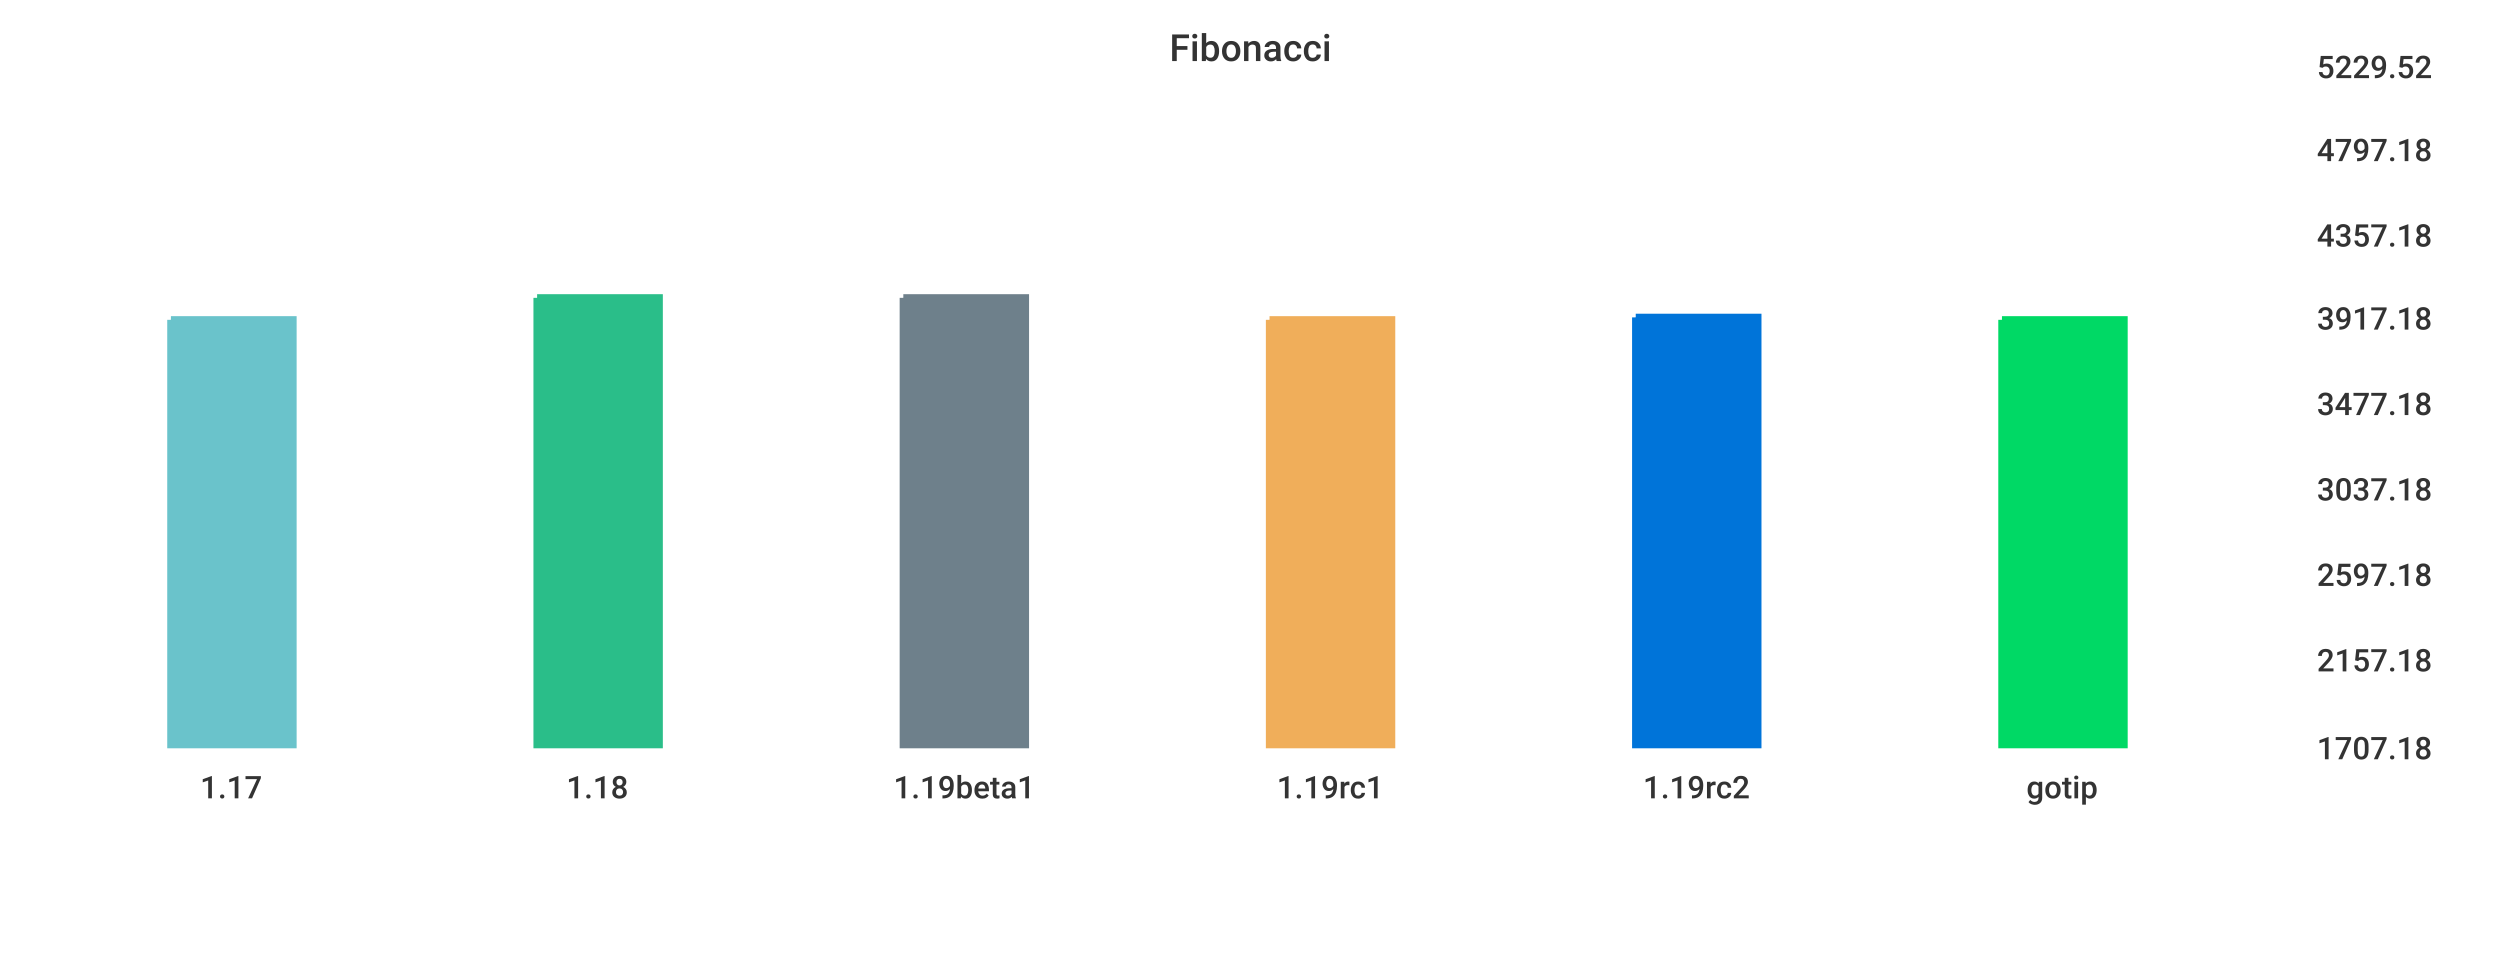
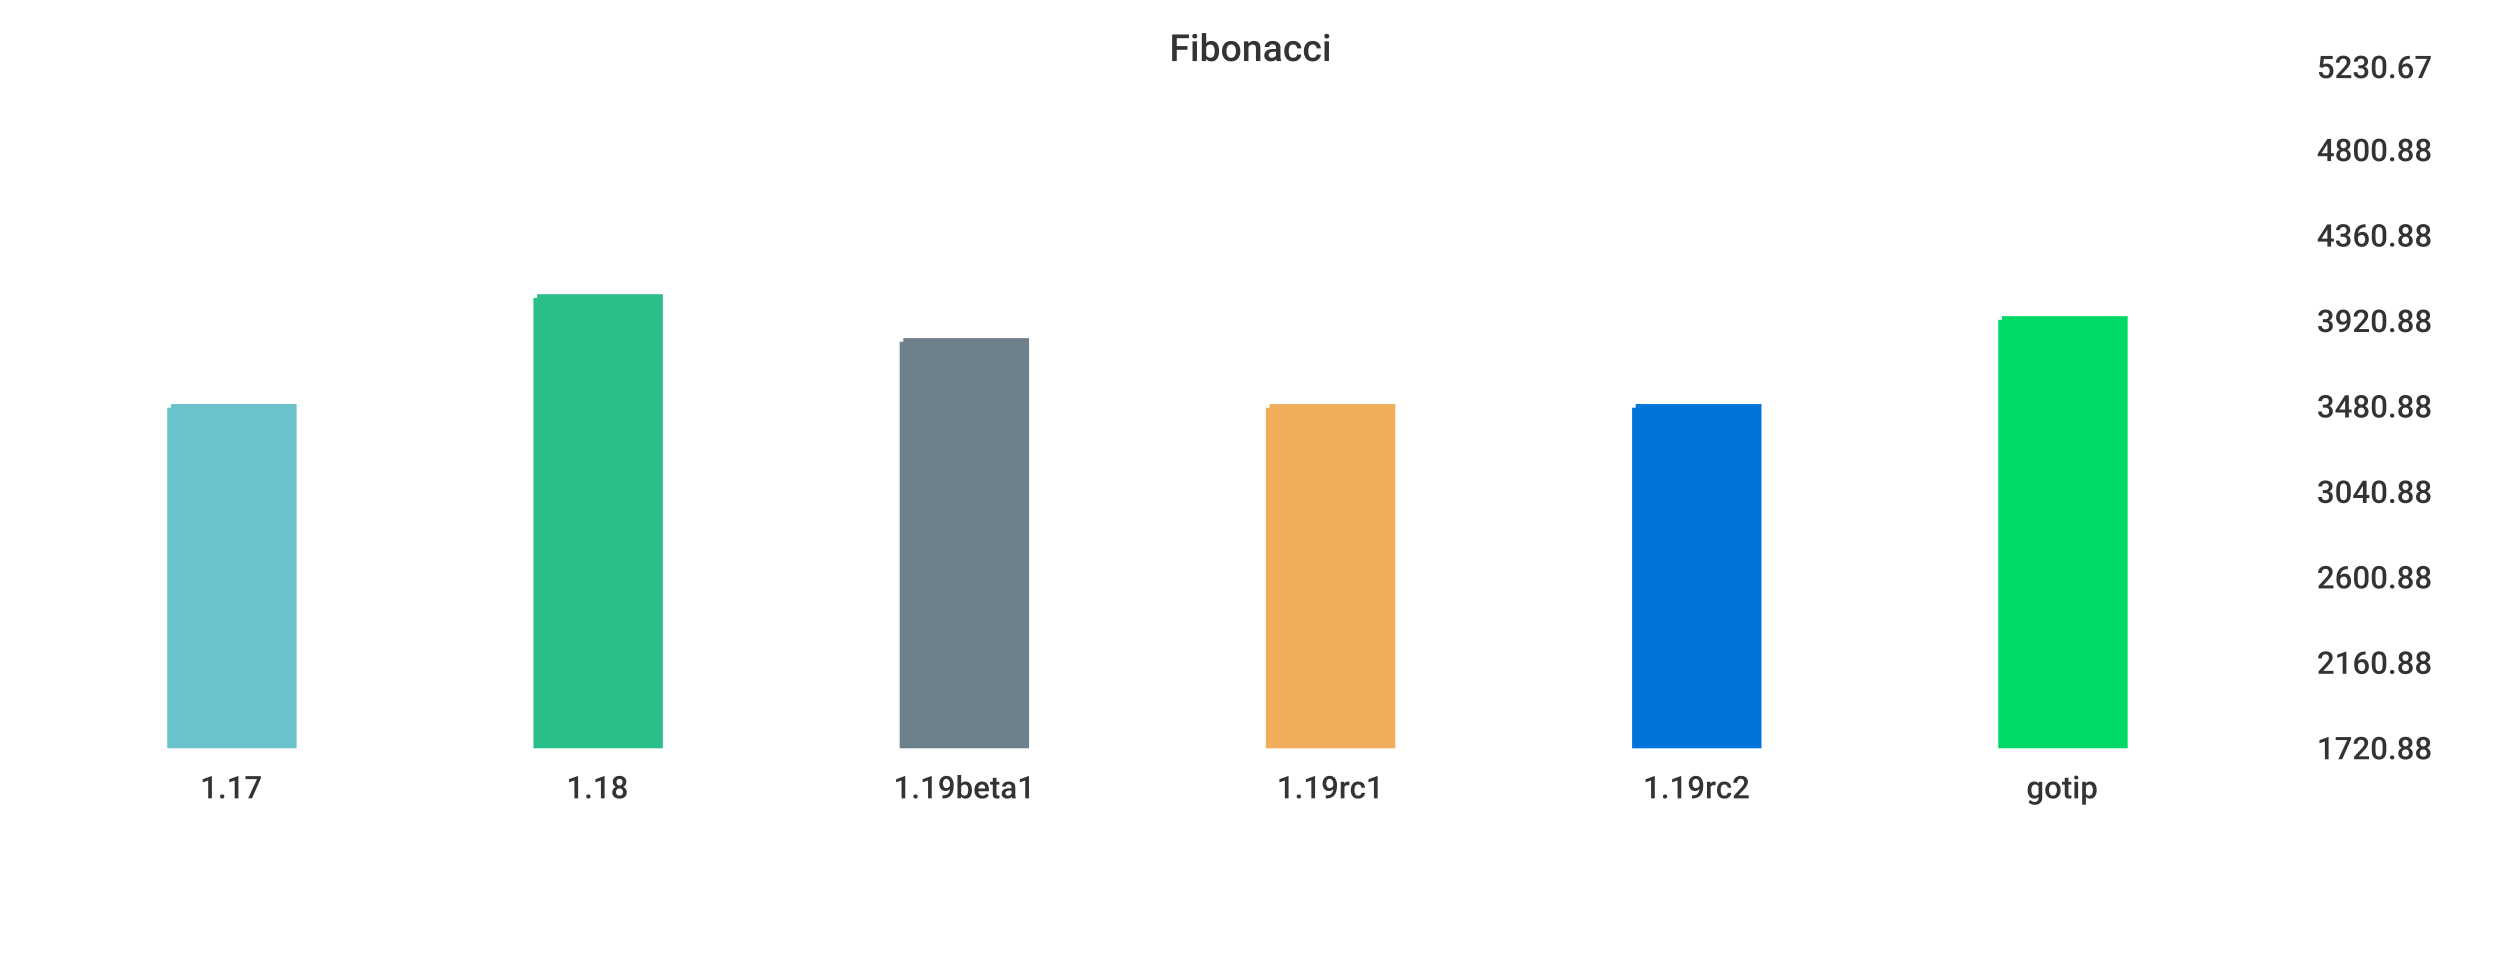
<svg xmlns="http://www.w3.org/2000/svg" width="1024" height="400">\n<path d="M 0 0 L 1024 0 L 1024 400 L 0 400 L 0 0" style="stroke-width:0;stroke:rgba(255,255,255,1.0);fill:rgba(255,255,255,1.0)" />
  <path d="M 20 26 L 934 26 L 934 305 L 20 305 L 20 26" style="stroke-width:0;stroke:rgba(255,255,255,1.0);fill:rgba(255,255,255,1.0)" />
-   <path d="M 70 131 L 120 131 L 120 305 L 70 305 L 70 131" style="stroke-width:3;stroke:rgba(106,195,203,1.0);fill:rgba(106,195,203,1.0)" />
+   <path d="M 70 167 L 120 167 L 120 305 L 70 305 L 70 167" style="stroke-width:3;stroke:rgba(106,195,203,1.0);fill:rgba(106,195,203,1.0)" />
  <path d="M 220 122 L 270 122 L 270 305 L 220 305 L 220 122" style="stroke-width:3;stroke:rgba(42,190,137,1.0);fill:rgba(42,190,137,1.0)" />
-   <path d="M 370 122 L 420 122 L 420 305 L 370 305 L 370 122" style="stroke-width:3;stroke:rgba(110,128,139,1.0);fill:rgba(110,128,139,1.0)" />
-   <path d="M 520 131 L 570 131 L 570 305 L 520 305 L 520 131" style="stroke-width:3;stroke:rgba(240,174,90,1.0);fill:rgba(240,174,90,1.0)" />
-   <path d="M 670 130 L 720 130 L 720 305 L 670 305 L 670 130" style="stroke-width:3;stroke:rgba(0,116,217,1.0);fill:rgba(0,116,217,1.0)" />
+   <path d="M 370 140 L 420 140 L 420 305 L 370 305 L 370 140" style="stroke-width:3;stroke:rgba(110,128,139,1.0);fill:rgba(110,128,139,1.0)" />
+   <path d="M 520 167 L 570 167 L 570 305 L 520 305 L 520 167" style="stroke-width:3;stroke:rgba(240,174,90,1.0);fill:rgba(240,174,90,1.0)" />
+   <path d="M 670 167 L 720 167 L 720 305 L 670 305 L 670 167" style="stroke-width:3;stroke:rgba(0,116,217,1.0);fill:rgba(0,116,217,1.0)" />
  <path d="M 820 131 L 870 131 L 870 305 L 820 305 L 820 131" style="stroke-width:3;stroke:rgba(0,217,101,1.0);fill:rgba(0,217,101,1.0)" />
  <path d="M 20 305 L 934 305" style="stroke-width:0;stroke:rgba(51,51,51,1.0);fill:none" />
  <path d="M 20 305 L 20 310" style="stroke-width:0;stroke:rgba(51,51,51,1.0);fill:none" />
  <text x="82" y="327" style="stroke-width:0;stroke:none;fill:rgba(51,51,51,1.0);font-size:12.8px;font-family:'Roboto Medium',sans-serif">1.17</text>
  <path d="M 170 305 L 170 310" style="stroke-width:0;stroke:rgba(51,51,51,1.0);fill:none" />
  <text x="232" y="327" style="stroke-width:0;stroke:none;fill:rgba(51,51,51,1.0);font-size:12.8px;font-family:'Roboto Medium',sans-serif">1.18</text>
  <path d="M 320 305 L 320 310" style="stroke-width:0;stroke:rgba(51,51,51,1.0);fill:none" />
  <text x="366" y="327" style="stroke-width:0;stroke:none;fill:rgba(51,51,51,1.0);font-size:12.8px;font-family:'Roboto Medium',sans-serif">1.19beta1</text>
  <path d="M 470 305 L 470 310" style="stroke-width:0;stroke:rgba(51,51,51,1.0);fill:none" />
  <text x="523" y="327" style="stroke-width:0;stroke:none;fill:rgba(51,51,51,1.0);font-size:12.8px;font-family:'Roboto Medium',sans-serif">1.19rc1</text>
  <path d="M 620 305 L 620 310" style="stroke-width:0;stroke:rgba(51,51,51,1.0);fill:none" />
  <text x="673" y="327" style="stroke-width:0;stroke:none;fill:rgba(51,51,51,1.0);font-size:12.8px;font-family:'Roboto Medium',sans-serif">1.19rc2</text>
  <path d="M 770 305 L 770 310" style="stroke-width:0;stroke:rgba(51,51,51,1.0);fill:none" />
  <text x="830" y="327" style="stroke-width:0;stroke:none;fill:rgba(51,51,51,1.0);font-size:12.8px;font-family:'Roboto Medium',sans-serif">gotip</text>
  <path d="M 934 26 L 934 305" style="stroke-width:0;stroke:rgba(51,51,51,1.0);fill:none" />
  <path d="M 934 305 L 939 305" style="stroke-width:0;stroke:rgba(51,51,51,1.0);fill:none" />
  <path d="M 934 305 L 939 305" style="stroke-width:0;stroke:rgba(51,51,51,1.0);fill:none" />
-   <text x="949" y="311" style="stroke-width:0;stroke:none;fill:rgba(51,51,51,1.0);font-size:12.8px;font-family:'Roboto Medium',sans-serif">1707.18</text>
-   <path d="M 934 269 L 939 269" style="stroke-width:0;stroke:rgba(51,51,51,1.0);fill:none" />
-   <text x="949" y="275" style="stroke-width:0;stroke:none;fill:rgba(51,51,51,1.0);font-size:12.8px;font-family:'Roboto Medium',sans-serif">2157.18</text>
-   <path d="M 934 234 L 939 234" style="stroke-width:0;stroke:rgba(51,51,51,1.0);fill:none" />
-   <text x="949" y="240" style="stroke-width:0;stroke:none;fill:rgba(51,51,51,1.0);font-size:12.8px;font-family:'Roboto Medium',sans-serif">2597.18</text>
-   <path d="M 934 199 L 939 199" style="stroke-width:0;stroke:rgba(51,51,51,1.0);fill:none" />
-   <text x="949" y="205" style="stroke-width:0;stroke:none;fill:rgba(51,51,51,1.0);font-size:12.8px;font-family:'Roboto Medium',sans-serif">3037.18</text>
-   <path d="M 934 164 L 939 164" style="stroke-width:0;stroke:rgba(51,51,51,1.0);fill:none" />
-   <text x="949" y="170" style="stroke-width:0;stroke:none;fill:rgba(51,51,51,1.0);font-size:12.8px;font-family:'Roboto Medium',sans-serif">3477.18</text>
-   <path d="M 934 129 L 939 129" style="stroke-width:0;stroke:rgba(51,51,51,1.0);fill:none" />
-   <text x="949" y="135" style="stroke-width:0;stroke:none;fill:rgba(51,51,51,1.0);font-size:12.8px;font-family:'Roboto Medium',sans-serif">3917.18</text>
+   <text x="949" y="311" style="stroke-width:0;stroke:none;fill:rgba(51,51,51,1.0);font-size:12.8px;font-family:'Roboto Medium',sans-serif">1720.88</text>
+   <path d="M 934 270 L 939 270" style="stroke-width:0;stroke:rgba(51,51,51,1.0);fill:none" />
+   <text x="949" y="276" style="stroke-width:0;stroke:none;fill:rgba(51,51,51,1.0);font-size:12.8px;font-family:'Roboto Medium',sans-serif">2160.88</text>
+   <path d="M 934 235 L 939 235" style="stroke-width:0;stroke:rgba(51,51,51,1.0);fill:none" />
+   <text x="949" y="241" style="stroke-width:0;stroke:none;fill:rgba(51,51,51,1.0);font-size:12.8px;font-family:'Roboto Medium',sans-serif">2600.88</text>
+   <path d="M 934 200 L 939 200" style="stroke-width:0;stroke:rgba(51,51,51,1.0);fill:none" />
+   <text x="949" y="206" style="stroke-width:0;stroke:none;fill:rgba(51,51,51,1.0);font-size:12.8px;font-family:'Roboto Medium',sans-serif">3040.88</text>
+   <path d="M 934 165 L 939 165" style="stroke-width:0;stroke:rgba(51,51,51,1.0);fill:none" />
+   <text x="949" y="171" style="stroke-width:0;stroke:none;fill:rgba(51,51,51,1.0);font-size:12.8px;font-family:'Roboto Medium',sans-serif">3480.88</text>
+   <path d="M 934 130 L 939 130" style="stroke-width:0;stroke:rgba(51,51,51,1.0);fill:none" />
+   <text x="949" y="136" style="stroke-width:0;stroke:none;fill:rgba(51,51,51,1.0);font-size:12.8px;font-family:'Roboto Medium',sans-serif">3920.88</text>
  <path d="M 934 95 L 939 95" style="stroke-width:0;stroke:rgba(51,51,51,1.0);fill:none" />
-   <text x="949" y="101" style="stroke-width:0;stroke:none;fill:rgba(51,51,51,1.0);font-size:12.8px;font-family:'Roboto Medium',sans-serif">4357.18</text>
+   <text x="949" y="101" style="stroke-width:0;stroke:none;fill:rgba(51,51,51,1.0);font-size:12.8px;font-family:'Roboto Medium',sans-serif">4360.88</text>
  <path d="M 934 60 L 939 60" style="stroke-width:0;stroke:rgba(51,51,51,1.0);fill:none" />
-   <text x="949" y="66" style="stroke-width:0;stroke:none;fill:rgba(51,51,51,1.0);font-size:12.8px;font-family:'Roboto Medium',sans-serif">4797.18</text>
+   <text x="949" y="66" style="stroke-width:0;stroke:none;fill:rgba(51,51,51,1.0);font-size:12.8px;font-family:'Roboto Medium',sans-serif">4800.88</text>
  <path d="M 934 26 L 939 26" style="stroke-width:0;stroke:rgba(51,51,51,1.0);fill:none" />
-   <text x="949" y="32" style="stroke-width:0;stroke:none;fill:rgba(51,51,51,1.0);font-size:12.8px;font-family:'Roboto Medium',sans-serif">5229.52</text>
+   <text x="949" y="32" style="stroke-width:0;stroke:none;fill:rgba(51,51,51,1.0);font-size:12.8px;font-family:'Roboto Medium',sans-serif">5230.67</text>
  <text x="479" y="25" style="stroke-width:0;stroke:none;fill:rgba(51,51,51,1.0);font-size:15.3px;font-family:'Roboto Medium',sans-serif">Fibonacci</text>
</svg>
